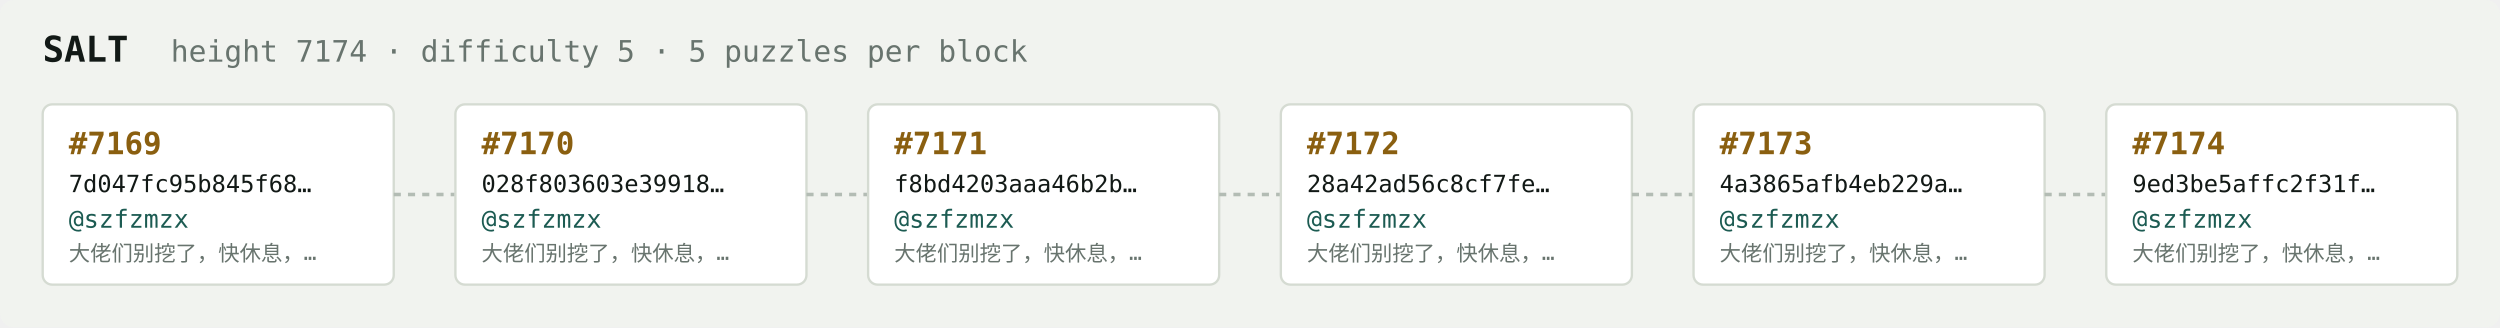
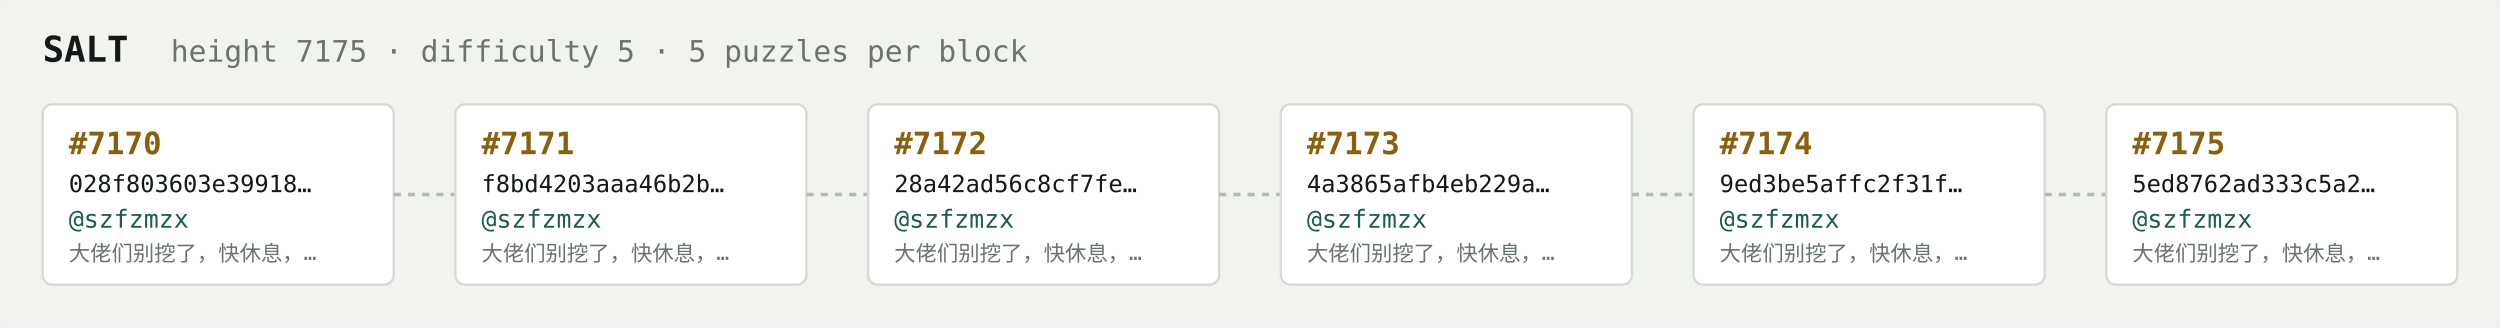
<svg xmlns="http://www.w3.org/2000/svg" width="1054" height="138" viewBox="0 0 1054 138" font-family="ui-monospace,SFMono-Regular,Menlo,monospace">
  <rect fill="#f1f3ef" width="1054" height="138" rx="6" />
  <text x="18" y="26" fill="#121916" font-size="15" font-weight="700">SALT</text>
-   <text x="72" y="26" fill="#68746e" font-size="12.5">height 7174 · difficulty 5 · 5 puzzles per block</text>
+   <text x="72" y="26" fill="#68746e" font-size="12.5">height 7175 · difficulty 5 · 5 puzzles per block</text>
  <rect x="18" y="44" width="148" height="76" rx="4" fill="#ffffff" stroke="#d5dbd2" stroke-width="1" />
-   <text x="29" y="65" fill="#8a5f10" font-size="13" font-weight="700">#7169</text>
-   <text x="29" y="81" fill="#121916" font-size="10">7d047fc95b845f68…</text>
+   <text x="29" y="65" fill="#8a5f10" font-size="13" font-weight="700">#7170</text>
+   <text x="29" y="81" fill="#121916" font-size="10">028f803603e39918…</text>
  <text x="29" y="96" fill="#1c5b52" font-size="10.5">@szfzmzx</text>
  <text x="29" y="110" fill="#68746e" font-size="9">大佬们别挖了，快休息，…</text>
  <line x1="166" y1="82.0" x2="192" y2="82.0" stroke="#b3bcb4" stroke-width="1.5" stroke-dasharray="3 3" />
  <rect x="192" y="44" width="148" height="76" rx="4" fill="#ffffff" stroke="#d5dbd2" stroke-width="1" />
-   <text x="203" y="65" fill="#8a5f10" font-size="13" font-weight="700">#7170</text>
-   <text x="203" y="81" fill="#121916" font-size="10">028f803603e39918…</text>
+   <text x="203" y="65" fill="#8a5f10" font-size="13" font-weight="700">#7171</text>
+   <text x="203" y="81" fill="#121916" font-size="10">f8bd4203aaa46b2b…</text>
  <text x="203" y="96" fill="#1c5b52" font-size="10.5">@szfzmzx</text>
  <text x="203" y="110" fill="#68746e" font-size="9">大佬们别挖了，快休息，…</text>
  <line x1="340" y1="82.0" x2="366" y2="82.0" stroke="#b3bcb4" stroke-width="1.5" stroke-dasharray="3 3" />
  <rect x="366" y="44" width="148" height="76" rx="4" fill="#ffffff" stroke="#d5dbd2" stroke-width="1" />
-   <text x="377" y="65" fill="#8a5f10" font-size="13" font-weight="700">#7171</text>
-   <text x="377" y="81" fill="#121916" font-size="10">f8bd4203aaa46b2b…</text>
+   <text x="377" y="65" fill="#8a5f10" font-size="13" font-weight="700">#7172</text>
+   <text x="377" y="81" fill="#121916" font-size="10">28a42ad56c8cf7fe…</text>
  <text x="377" y="96" fill="#1c5b52" font-size="10.5">@szfzmzx</text>
  <text x="377" y="110" fill="#68746e" font-size="9">大佬们别挖了，快休息，…</text>
  <line x1="514" y1="82.0" x2="540" y2="82.0" stroke="#b3bcb4" stroke-width="1.5" stroke-dasharray="3 3" />
  <rect x="540" y="44" width="148" height="76" rx="4" fill="#ffffff" stroke="#d5dbd2" stroke-width="1" />
-   <text x="551" y="65" fill="#8a5f10" font-size="13" font-weight="700">#7172</text>
-   <text x="551" y="81" fill="#121916" font-size="10">28a42ad56c8cf7fe…</text>
+   <text x="551" y="65" fill="#8a5f10" font-size="13" font-weight="700">#7173</text>
+   <text x="551" y="81" fill="#121916" font-size="10">4a3865afb4eb229a…</text>
  <text x="551" y="96" fill="#1c5b52" font-size="10.5">@szfzmzx</text>
  <text x="551" y="110" fill="#68746e" font-size="9">大佬们别挖了，快休息，…</text>
  <line x1="688" y1="82.0" x2="714" y2="82.0" stroke="#b3bcb4" stroke-width="1.5" stroke-dasharray="3 3" />
  <rect x="714" y="44" width="148" height="76" rx="4" fill="#ffffff" stroke="#d5dbd2" stroke-width="1" />
-   <text x="725" y="65" fill="#8a5f10" font-size="13" font-weight="700">#7173</text>
-   <text x="725" y="81" fill="#121916" font-size="10">4a3865afb4eb229a…</text>
+   <text x="725" y="65" fill="#8a5f10" font-size="13" font-weight="700">#7174</text>
+   <text x="725" y="81" fill="#121916" font-size="10">9ed3be5affc2f31f…</text>
  <text x="725" y="96" fill="#1c5b52" font-size="10.5">@szfzmzx</text>
  <text x="725" y="110" fill="#68746e" font-size="9">大佬们别挖了，快休息，…</text>
  <line x1="862" y1="82.0" x2="888" y2="82.0" stroke="#b3bcb4" stroke-width="1.5" stroke-dasharray="3 3" />
  <rect x="888" y="44" width="148" height="76" rx="4" fill="#ffffff" stroke="#d5dbd2" stroke-width="1" />
-   <text x="899" y="65" fill="#8a5f10" font-size="13" font-weight="700">#7174</text>
-   <text x="899" y="81" fill="#121916" font-size="10">9ed3be5affc2f31f…</text>
+   <text x="899" y="65" fill="#8a5f10" font-size="13" font-weight="700">#7175</text>
+   <text x="899" y="81" fill="#121916" font-size="10">5ed8762ad333c5a2…</text>
  <text x="899" y="96" fill="#1c5b52" font-size="10.5">@szfzmzx</text>
  <text x="899" y="110" fill="#68746e" font-size="9">大佬们别挖了，快休息，…</text>
</svg>
